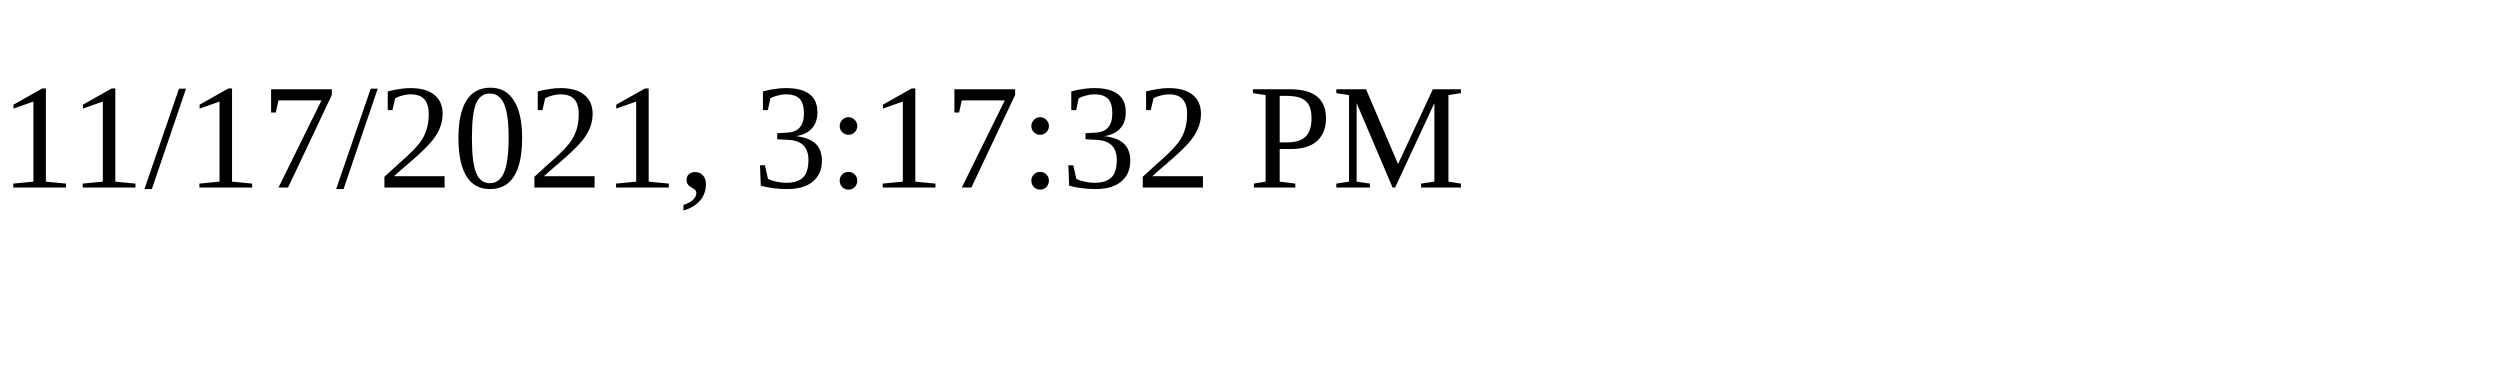
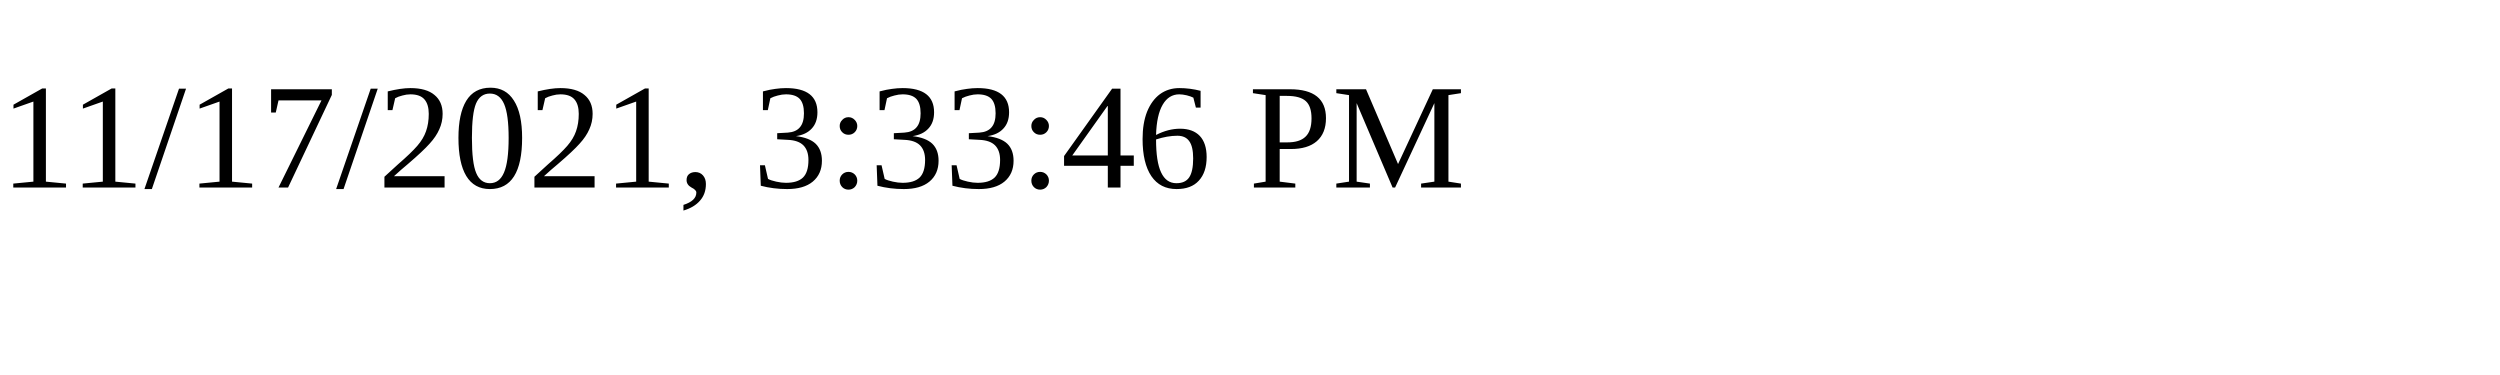
<svg xmlns="http://www.w3.org/2000/svg" height="30" width="200">
-   <text x="0" y="15">11/17/2021, 3:17:32 PM</text>
+   <text x="0" y="15">11/17/2021, 3:33:46 PM</text>
</svg>
